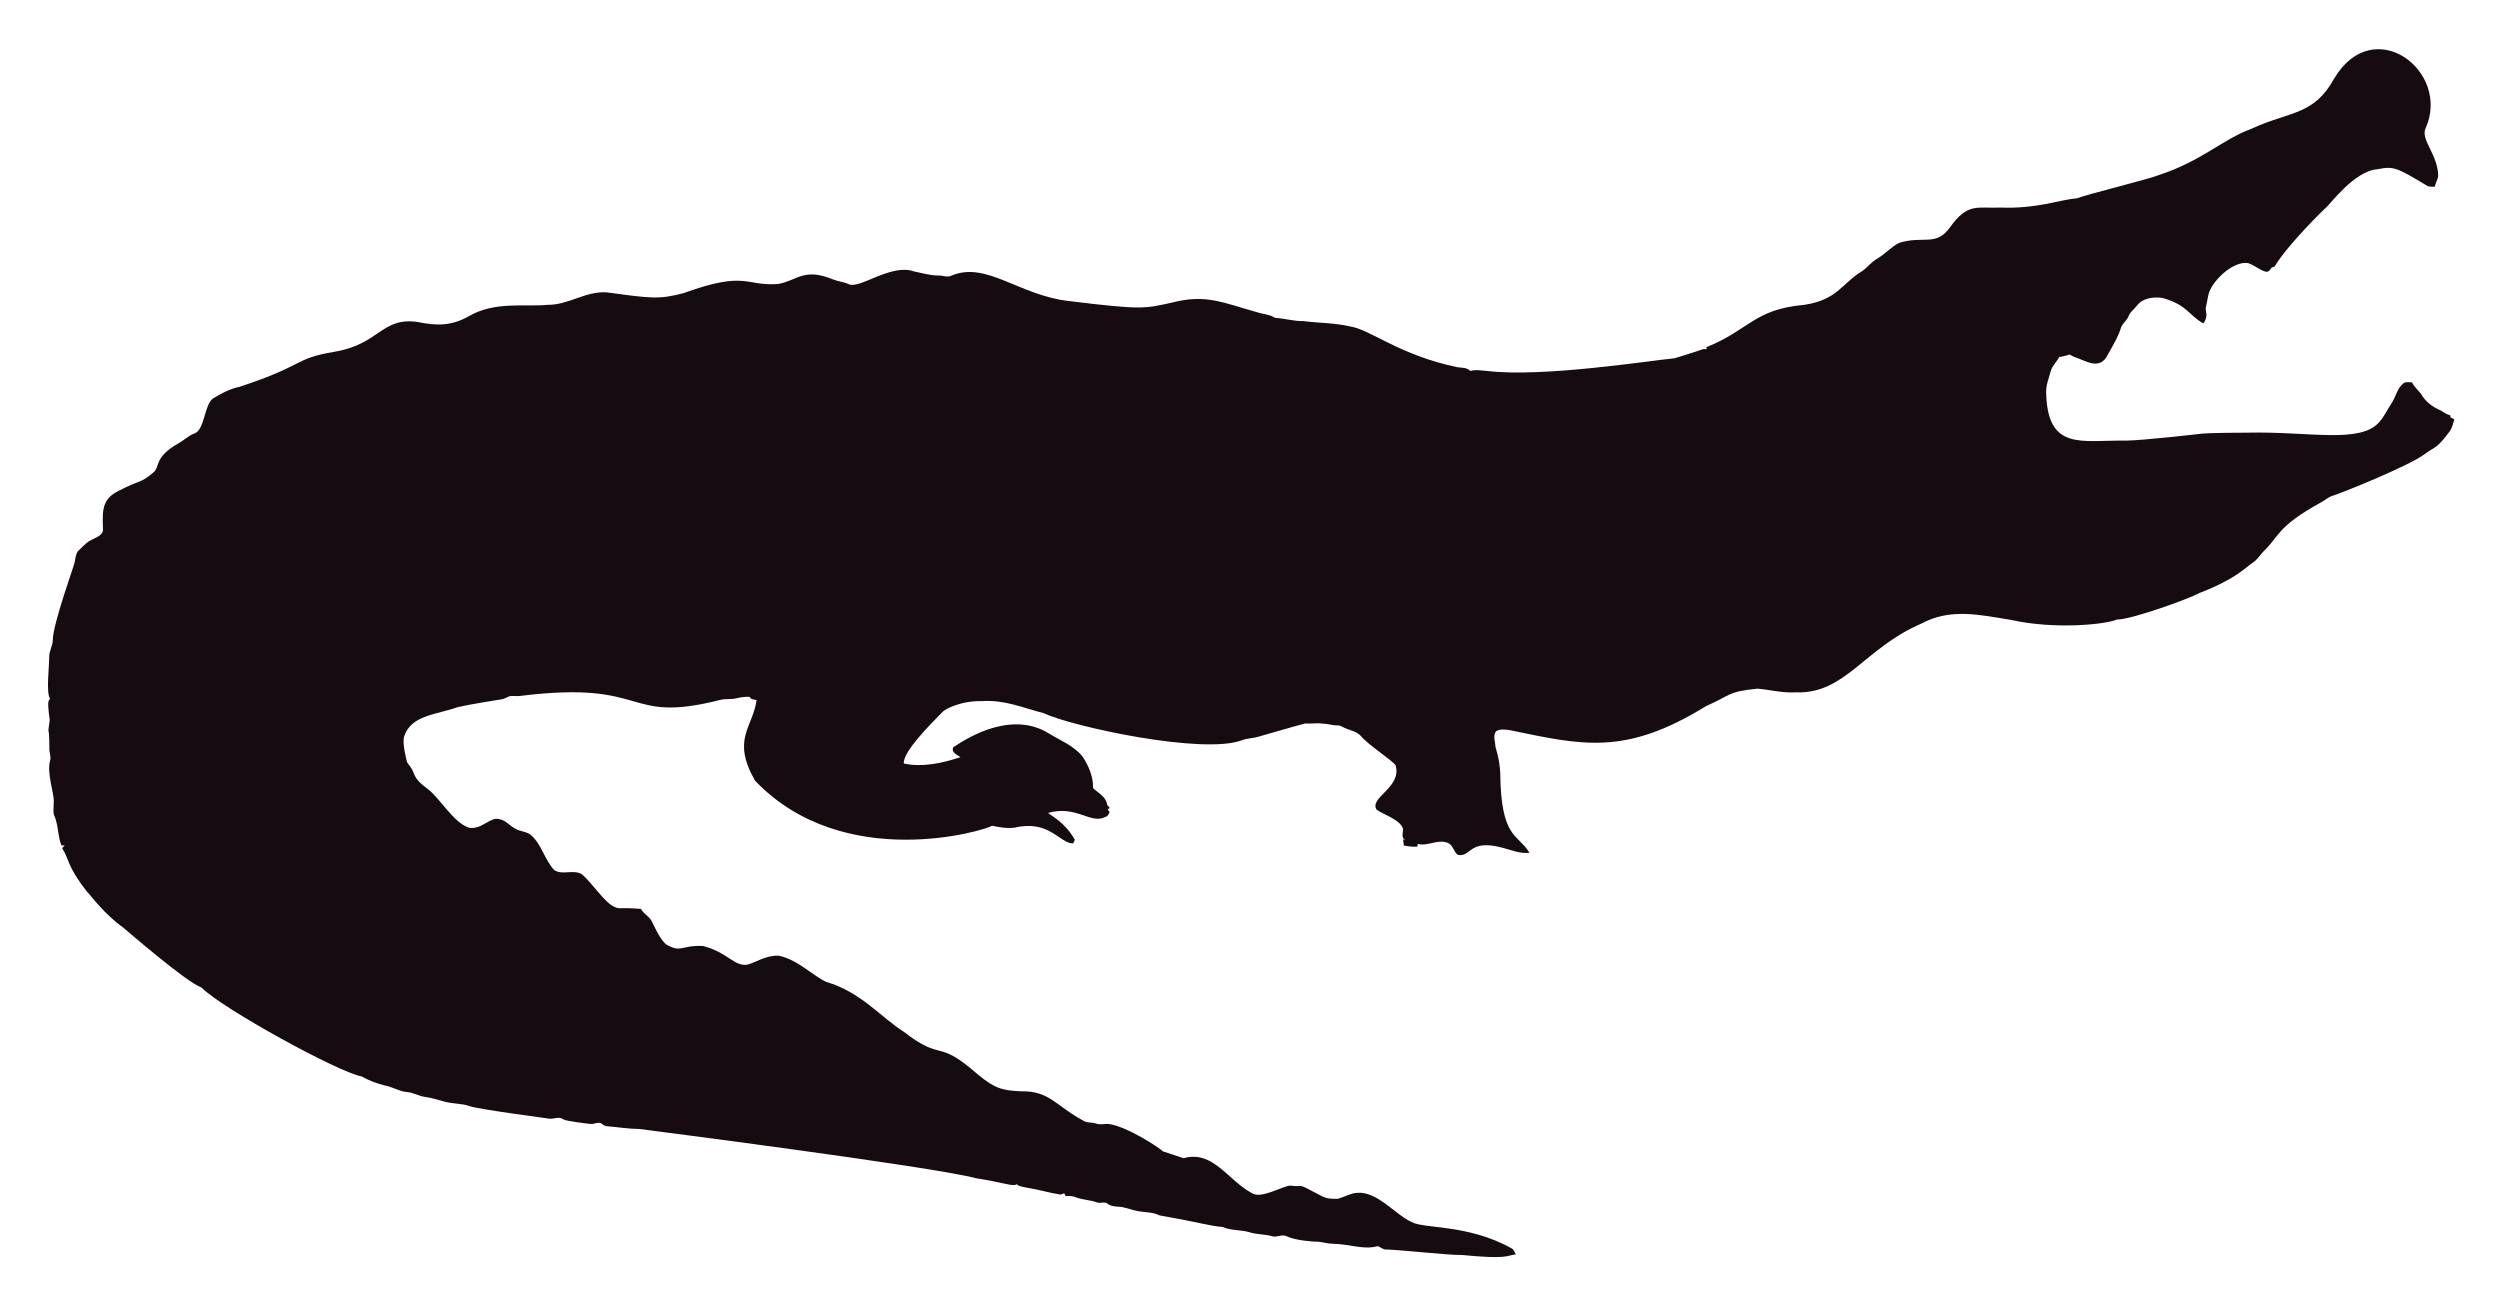
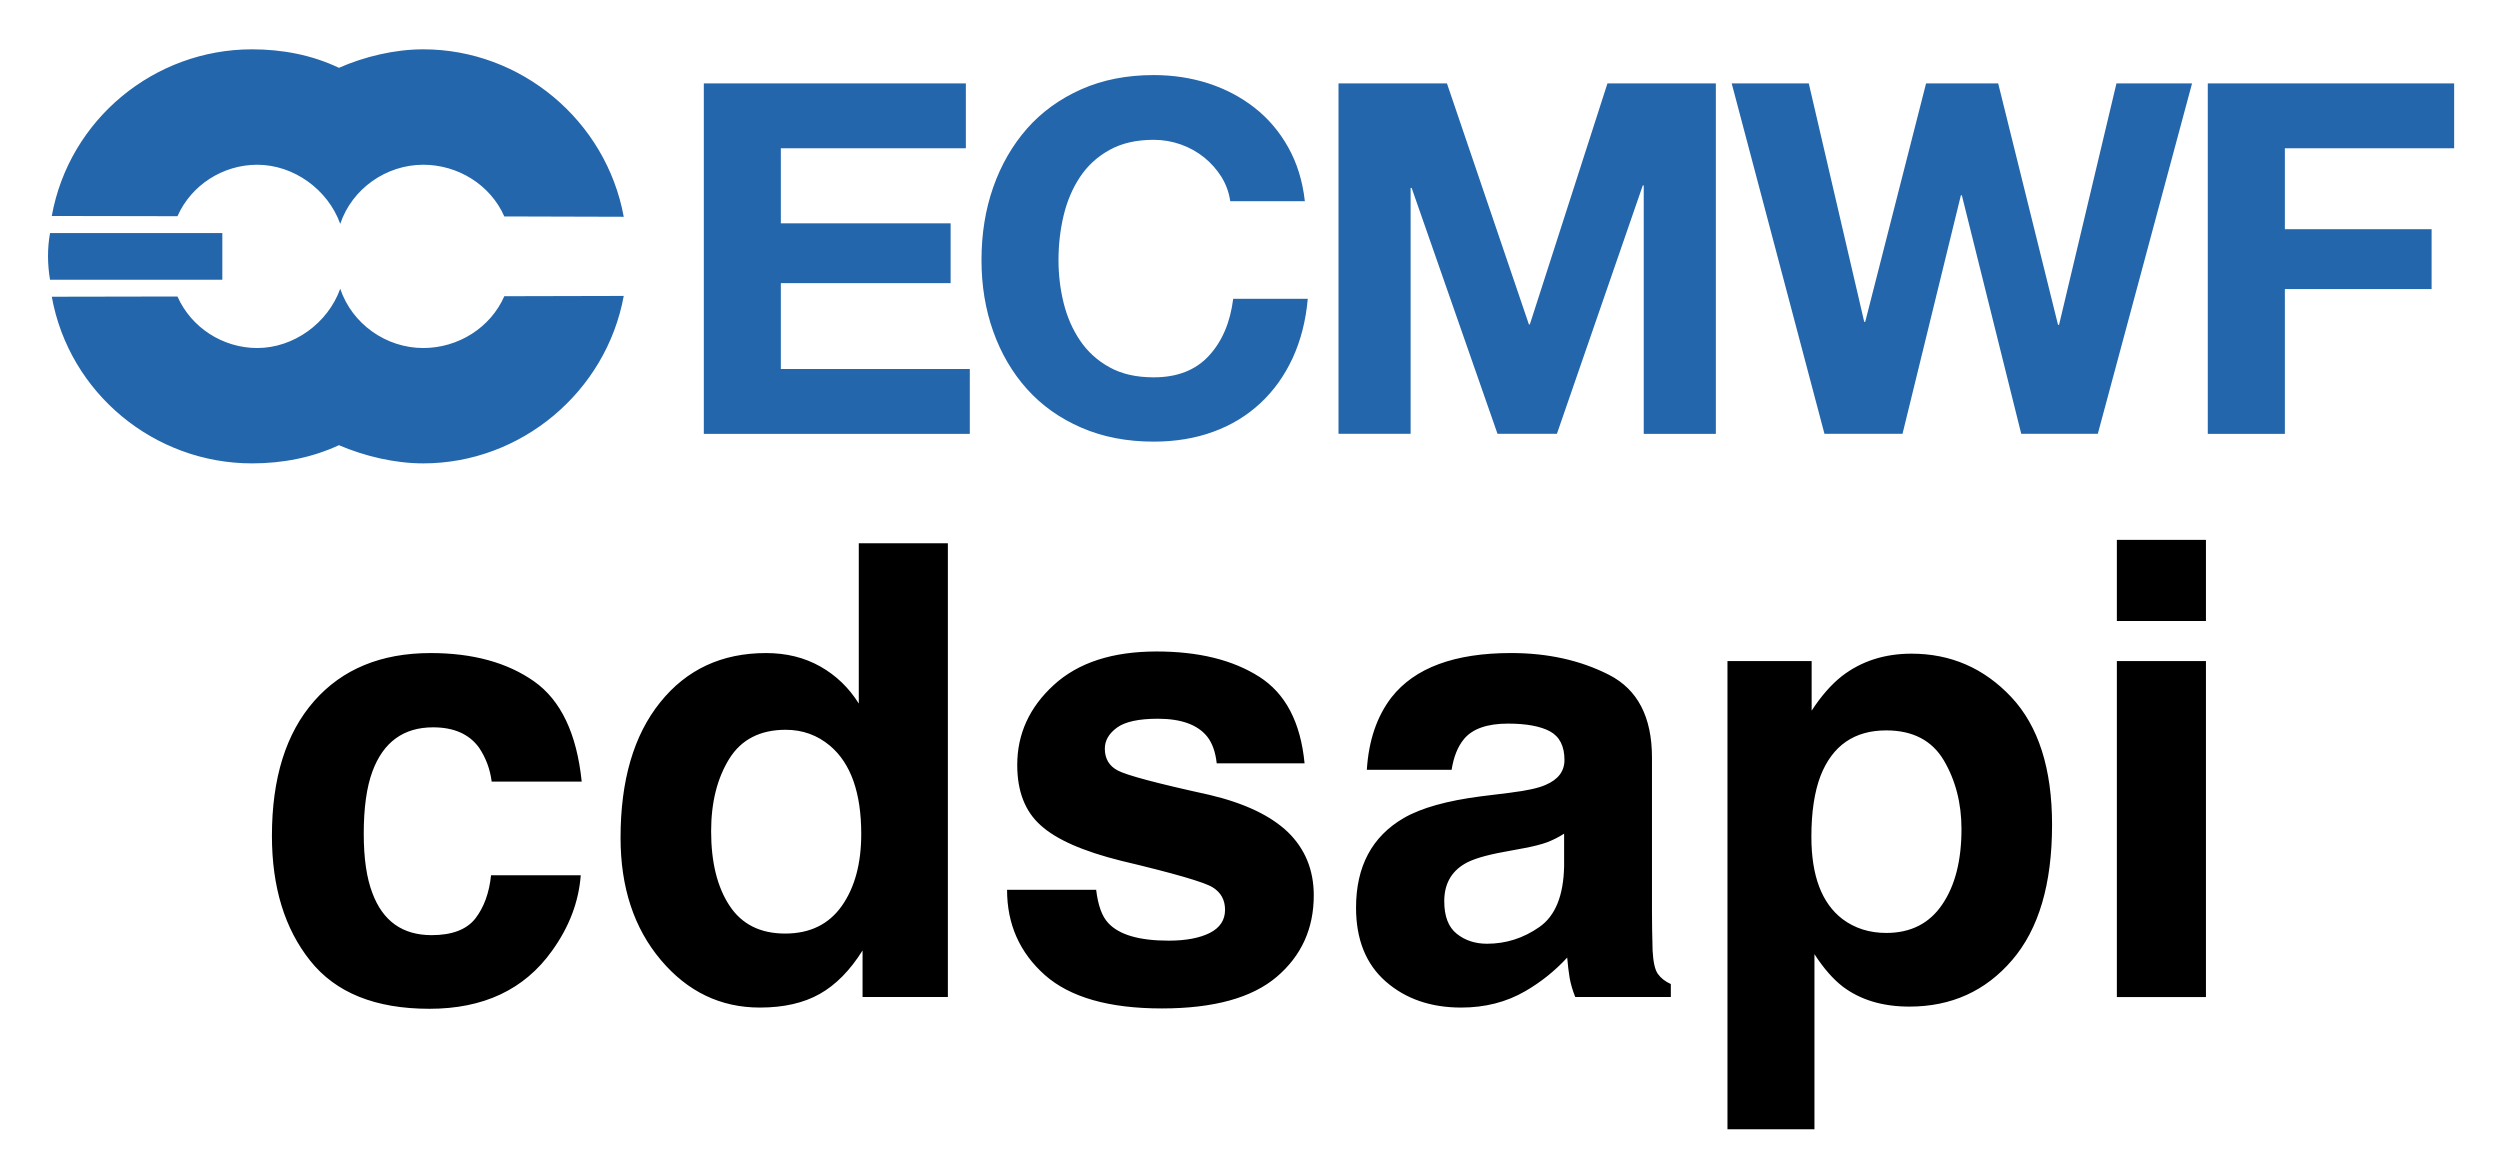
- <svg xmlns="http://www.w3.org/2000/svg" role="img" viewBox="-18.65 -23.65 2659.80 1387.30">
-   <path fill="#160B10" d="M2562.057 112.664c-5.93 12.226 13.089 27.649 13.408 51.328-.967 3.791-2.837 7.289-3.816 11.093-2.417-.267-4.923.089-7.226-.636-33.512-20.05-36.245-21.483-53.631-18.038-24.88 1.775-51.012 38.147-54.547 40.579-1 .685-40.963 39.485-54.967 62.993-1.056.331-2.086.661-3.078 1.005-1.45 2.188-3.295 5.317-6.386 4.363-6.755-1.794-12.047-7.022-18.687-9.083-14.172-2.325-33.569 14.577-40.185 28.126-2.76 5.432-2.862 11.614-4.401 17.415-2.078 5.918 3.558 9.203-2.964 18.611-15.758-8.651-16.89-19.671-43.645-27.108-9.541-1.323-21.002.025-27.146 8.345-2.9 3.956-7.454 6.64-8.994 11.487-1.705 4.223-5.788 6.857-7.569 10.978-3.219 10.775-9.274 20.417-14.705 30.186-7.484 15.043-21.458 7.113-29.639 3.893-3.549-1.501-7.378-2.404-10.482-4.745-3.613 1.31-7.378 2.124-11.131 2.799-2.9 5.19-7.62 9.362-9.184 15.252-1.972 7.442-5.139 14.807-4.771 22.656 1.426 62.435 37.744 50.23 84.657 50.985 18.427-.238 76.659-6.917 77.661-7.06 10.315-1.512 51.103-1.387 52.104-1.425 64.718-1.507 119.253 12.017 139.725-10.991 5.622-6.144 8.955-13.878 13.598-20.735 4.617-7.073 5.915-16.893 13.662-21.562 2.519-.687 5.19-.305 7.81-.242 2.481 5.406 7.582 8.854 10.609 13.891 4.503 7.467 12.047 12.632 19.921 16.041 3.269 1.794 6.144 4.389 9.999 4.936.166.852.369 1.705.598 2.57 1.259.611 2.519 1.208 3.854 1.819-1.196 4.325-2.073 8.854-4.681 12.606-14.981 20.134-15.737 16.079-26.561 24.297-16.513 12.73-90.704 42.38-97.937 44.421-4.63 1.259-8.078 4.719-12.199 6.907-47.689 26.034-44.914 36.755-61.276 51.99-3.969 4.096-6.856 9.273-11.754 12.403-6.886 4.248-16.845 16.908-56.76 32.26-10.994 6.222-73.381 28.559-87.544 28.177-12.182 5.289-66.295 10.873-113.113.394-34.047-5.52-64.247-12.539-95.05 3.905-61.045 26.219-81.054 75.205-133.67 73.195-13.739.903-27.159-2.684-40.745-3.943-32.756 3.396-26.951 6.432-54.687 18.547-86.536 53.421-132.198 41.426-208.888 25.607-4.859-.636-10.304-1.616-14.68 1.259-3.511 4.999-.687 11.232-.509 16.804 2.76 8.879 4.605 18.076 5.037 27.388.678 70.703 18.876 64.615 31.064 85.038-10.38 1.31-20.137-3.346-30.008-5.724-35.054-8.942-31.959 10.974-46.367 7.887-4.376-3.651-5.076-10.864-10.94-12.886-10.482-3.893-20.875 4.033-31.37 1.285-.165.725-.483 2.163-.649 2.875-4.834.432-9.592-.331-14.311-1.196-.153-2.201-.407-4.401-.751-6.551.7.127 2.112.382 2.824.509-5.368-1.387-2.926-7.48-2.862-11.411-2.581-10.171-21.93-15.743-28.266-20.735-7.896-13.101 27.192-23.356 20.29-47.143-4.808-6.385-29.888-22.164-37.17-31.395-4.783-5.063-12.047-5.813-18.013-8.815-1.972-.827-3.791-2.315-6.017-2.239-5.597.191-10.965-1.781-16.537-1.908-6.208-.878-12.441.318-18.661-.076-6.376 1.51-49.471 13.993-49.471 13.993-5.775 1.781-11.97 1.603-17.631 3.791-41.153 15.671-180.401-14.399-211.051-28.838-22.477-5.819-41.27-14.396-65.945-12.772-23.033-.496-39.521 9.215-41.101 11.08-14.156 14.382-42.805 43.009-41.597 55.297 9.881 2.049 27.067 4.244 60.297-6.755-3.6-2.633-10.164-4.859-7.683-10.52 30.91-20.96 69.478-34.528 101.385-14.896 12.454 7.683 26.879 13.128 36.241 24.907 6.449 9.897 11.461 21.384 11.08 33.43 5.483 5.19 14.184 9.464 14.96 17.771.954 1.132 1.883 2.239 2.9 3.371-.56.344-1.679 1.03-2.251 1.361.674 1.081 1.336 2.15 2.022 3.244-1.157 2.112-2.252 4.643-4.923 5.037-15.167 7.923-30.412-12.885-60.589-4.414 4.515 3.914 17.957 10.035 28.495 28.596-.623 1.285-1.221 2.582-1.781 3.893-14.581-.066-25.26-25.439-62.103-16.83-8.065 1.081-16.27-.28-24.119-2.048-5.689 4.616-157.704 51.097-252.241-47.919-25.462-44.516-2.105-56.742 1.616-85.776-2.646-.598-6.259-.445-7.429-3.447-4.834-.216-9.63.547-14.311 1.666-5.343 1.336-10.927.254-16.283 1.527-104.921 26.598-73.475-21.586-213.976-4.058-3.638.483-7.327-.471-10.927.267-2.722 1.043-5.203 2.786-8.129 3.244-1.005.139-35.568 5.632-46.749 8.332-23.248 8.245-49.669 8.494-57.027 31.013-2.544 7.127 2.495 25.23 2.659 26.23.509 2.748 2.964 4.529 4.274 6.907 5.125 7.002 1.576 10.814 17.186 22.287 13.483 9.569 27.903 36.42 44.764 41.877 13.652 2.389 22.508-11.842 32.107-9.146 7.022 1.107 11.334 7.276 17.415 10.317 5.356 3.193 12.365 2.633 17.033 7.162 11.029 10.189 14.018 26.078 24.284 36.878 8.765 5.47 19.972-.979 28.965 4.071 11.309 9.233 25.045 31.634 35.809 35.287 4.836 2.294 4.589-.02 27.477 1.832 2.226 4.796 7.327 7.085 10.253 11.347 2.611 3.387 8.633 20.294 16.715 26.574 16.075 9.185 15.426.491 38.875 1.488 26.056 6.667 32.977 21.713 46.774 19.997 8.688-1.942 19.833-10.206 33.646-9.68 20.419 4.043 37.013 21.857 50.896 27.986 36.199 10.4 58.502 37.92 82.062 52.817 43.011 33.213 34.403 6.396 79.034 45.566 18.208 15.125 26.246 17.04 45.986 17.936 30.318-.751 37.93 16.193 65.525 30.81 4.134 3.155 9.541 1.844 14.196 3.498 4.147 1.463 8.51.394 12.772.369 18.974 1.87 55.059 25.539 58.465 29.232 7.353 2.353 14.667 4.91 22.02 7.276 31.527-8.837 46.862 23.524 72.916 37.323 9.817 6.052 31.604-7.299 40.338-8.179 17.829 2.357 3.781-4.531 33.392 11.016 5.241 3.066 11.589 3.218 17.504 3.028 6.869-1.921 13.204-5.852 20.48-6.348 21.245-1.942 41.314 23.767 57.816 30.975 12.756 7.578 60.29 2.089 106.638 28.189 2.366 1.298 3.155 4.007 4.3 6.284-10.435 1.423-8.676 5.392-56.964.7-16.115.199-61.486-5.252-82.52-5.953-2.824-.572-4.91-3.04-7.772-3.397-15.269 4.072-27.792-2.198-48.492-2.671-5.546-.102-10.825-2.201-16.359-2.162-2.762-.015-21.848-1.008-32.323-6.004-4.758-1.972-9.668 1.654-14.476.293-7.747-2.315-16.003-1.781-23.737-4.121-9.541-3.104-20.277-1.692-29.41-5.865-12.12-.691-23.98-4.714-66.899-12.25-6.984-3.625-14.985-3.091-22.516-4.49-7.416-1.145-14.324-4.643-21.892-4.821-3.727-.204-7.632-.649-10.698-2.939-3.206-2.951-7.645-.127-11.334-1.539-7.531-2.798-15.774-2.646-23.203-5.712-3.282-1.298-6.844-1.17-10.278-1.081-.394-.763-1.183-2.264-1.577-3.015-1.285.636-2.608 1.119-3.982 1.45-12.263-1.87-24.131-5.674-36.394-7.467-3.46-.903-7.404-1.005-10.113-3.6-3.831 2.97-12.398-1.54-43.747-6.411-46.335-12.483-357.594-52.295-357.594-52.295-11.716-.14-23.317-2.023-34.982-3.015-2.442-.127-4.211-1.844-6.068-3.18-3.753-1.387-7.467 1.336-11.271.789-2.02-.195-26.027-2.946-28.838-4.923-4.592-3.587-10.278.216-15.367-.738-2.203-.387-74.203-9.818-84.135-13.242-8.243-2.989-17.224-2.379-25.658-4.529-7.162-1.895-14.209-4.274-21.574-5.254-6.92-.878-13.001-4.923-20.035-5.266-8.319-.878-15.443-5.826-23.648-7.073-8.256-2.252-16.448-5.037-23.775-9.49-23.552-3.584-149.518-72.739-170.649-94.63-16.013-5.37-81.914-62.745-82.914-63.439-21.039-15.096-34.147-33.758-38.964-38.595-21.778-27.726-18.854-34.892-26.396-46.215.916-1.018 1.832-2.01 2.748-3.015-1.145.038-2.29.076-3.435.14-3.651-8.676-3.18-18.28-6.042-27.172-2.062-7.913-2.975-1.701-2.175-19.526.634-7.664-7.675-30.697-3.931-43.518 1.348-4.16-.814-8.281-.751-12.454.068-28.882-2.418-11.02.394-30.657-3.041-22.85-1.09-20.042.305-22.719-4.294-7.378-.844-32.606-.89-44.586-.025-6.246 3.714-11.741 3.867-17.962 0-16.859 22.775-79.378 23.076-82.113 1.056-4.198 1.043-9.032 3.778-12.568 4.338-3.74 7.874-8.485 13.052-11.169 4.745-2.913 11.411-4.172 13.471-10.088.043-16.362-3.503-32.575 15.532-42.157 25.219-13.344 23.115-7.424 38.34-20.379 6.931-5.754.059-15.764 26.434-30.772 5.915-3.129 10.622-8.281 17.046-10.507 11.015-3.661 10.497-31.892 20.099-37.437 8.612-5.33 17.796-10.113 27.795-12.148 71.433-23.584 56.818-29.805 100.939-37.31 48.019-7.907 49.805-36.895 88.244-31.777 19.858 4.163 35.994 4.605 54.61-5.953 27.665-16.35 60.97-9.859 83.919-12.212 22.172.42 41.279-15.29 63.693-13.191 46.138 6.272 54.878 7.691 80.993.738 67.442-24.31 65.094-7.128 100.634-9.706 20.946-3.875 27.233-17.596 58.388-4.91 5.368 2.188 11.283 2.595 16.575 5.025 11.553 5.818 45.215-22.204 69.43-13.535 8.676 1.717 17.262 4.401 26.205 4.401 4.49-.216 9.083 2.252 13.446.293 37.015-16.156 72.304 20.872 125.096 26.815 80.305 9.923 81.3 7.845 110.289 1.603 36.266-9.336 54.189.413 92.111 10.902 5.775 1.717 12.11 1.984 17.237 5.47 10.075.458 19.844 3.638 29.983 3.396 16.588 2.163 33.506 1.819 49.853 5.686 21.982 3.418 52.115 30.498 114.347 43.441 4.681.572 9.999.28 13.586 3.956 5.864-1.844 12.047-.267 18.038-.025 59.148 7.176 174.934-11.359 199.106-13.471 9.82-3.218 19.819-5.966 29.576-9.452 1.488-.674 3.155-.356 4.758-.229-.115-.522-.356-1.577-.483-2.099 45.944-18.548 50.589-40.213 103.827-45.057 35.891-5.17 40.645-23.282 61.836-35.809 5.712-3.969 9.897-9.808 16.028-13.281 8.408-4.872 14.82-12.555 23.559-16.931 25.605-7.944 38.867 4.305 53.847-16.257 19.089-26.933 29.276-20.168 53.605-21.256 38.819 1.522 63.061-8.345 81.948-9.935 11.484-4.495 77.877-20.69 87.061-24.742 45.297-14.857 67.746-37.884 97.505-48.848 42.187-19.404 67.008-14.225 88.74-53.694 41.891-70.568 124.443-7.946 97.366 52.7z" />
+ <svg xmlns="http://www.w3.org/2000/svg" role="img" viewBox="-5.24 28.26 272.74 128.24">
+   <path d="M100.131 37.361v7.071h-20.185v8.191h18.523v6.529H79.946v9.367h20.615v7.071H71.544V37.361zm27.884 10.198c-.504-.803-1.127-1.506-1.874-2.116-.753-.604-1.6-1.083-2.546-1.419-.946-.336-1.936-.51-2.969-.51-1.892 0-3.498.367-4.817 1.102-1.326.728-2.396 1.712-3.218 2.944-.822 1.232-1.413 2.633-1.793 4.201-.373 1.569-.56 3.193-.56 4.874 0 1.606.187 3.168.56 4.681.38 1.519.971 2.882 1.793 4.096.822 1.214 1.892 2.191 3.218 2.919 1.32.734 2.925 1.095 4.817 1.095 2.571 0 4.575-.784 6.019-2.353 1.45-1.569 2.328-3.641 2.652-6.212h8.135c-.212 2.39-.766 4.55-1.656 6.479-.896 1.929-2.073 3.567-3.535 4.923s-3.174 2.396-5.135 3.106c-1.967.716-4.127 1.071-6.479 1.071-2.932 0-5.564-.51-7.898-1.525-2.34-1.015-4.313-2.415-5.919-4.201-1.6-1.786-2.832-3.884-3.691-6.293-.859-2.409-1.282-5.004-1.282-7.786 0-2.857.423-5.508 1.282-7.955.859-2.44 2.091-4.575 3.691-6.398 1.606-1.817 3.579-3.243 5.919-4.282 2.334-1.033 4.967-1.55 7.898-1.55 2.104 0 4.096.305 5.969.909 1.874.61 3.548 1.494 5.029 2.652 1.481 1.158 2.708 2.595 3.666 4.307.965 1.718 1.575 3.679 1.824 5.894h-8.141c-.137-.965-.461-1.849-.959-2.652m24.602-10.198l8.938 26.285h.106l8.465-26.285h11.826v38.229h-7.867V48.495h-.106l-9.367 27.094h-6.479L148.765 48.763h-.112v26.826h-7.867V37.361zm62.652 38.226l-6.479-26.023h-.106l-6.367 26.023h-8.515l-10.121-38.229h8.409l6.05 26.017h.106l6.641-26.017h7.867l6.529 26.34h.112l6.262-26.34h8.247l-10.282 38.229zm47.228-38.226v7.071h-18.468v8.832h16.009v6.529h-16.009v15.797h-8.409V37.361zM.218 58.776h18.797v-5.091H.218c-.305 1.705-.28 3.442 0 5.091m62.59 1.769c-1.923 10.488-11.216 18.268-21.873 18.268-3.1 0-6.398-.784-9.199-1.986-2.938 1.369-6.181 1.986-9.486 1.986-10.65 0-19.937-7.637-21.841-18.181l13.712-.025c1.506 3.411 4.973 5.621 8.695 5.621 3.996 0 7.718-2.72 9.062-6.467 1.288 3.84 5.004 6.467 9.056 6.467 3.809 0 7.332-2.21 8.845-5.652zm0-8.636c-1.923-10.5-11.216-18.268-21.873-18.268-3.1 0-6.398.784-9.199 2.017-2.938-1.4-6.181-2.017-9.486-2.017-10.65 0-19.937 7.631-21.841 18.181l13.712.025c1.506-3.411 4.973-5.614 8.695-5.614 3.996 0 7.718 2.708 9.062 6.448 1.288-3.828 5.004-6.448 9.056-6.448 3.809 0 7.332 2.203 8.845 5.639z" fill="#2366ab" />
+   <path d="M48.398 113.53h9.824c-.536-5.223-2.267-8.868-5.194-10.934-2.927-2.057-6.687-3.09-11.288-3.09-5.405 0-9.642 1.751-12.713 5.242-3.071 3.501-4.601 8.399-4.601 14.693 0 5.586 1.387 10.13 4.171 13.622 2.774 3.501 7.117 5.252 13.01 5.252 5.893 0 10.35-2.095 13.354-6.294 1.884-2.602 2.937-5.357 3.157-8.274h-9.786c-.201 1.932-.775 3.501-1.712 4.716-.947 1.205-2.535 1.818-4.773 1.818-3.166 0-5.319-1.531-6.457-4.582-.631-1.636-.947-3.798-.947-6.486 0-2.822.316-5.089.947-6.792 1.186-3.205 3.396-4.812 6.62-4.812 2.267 0 3.941.737 5.013 2.219.737 1.1 1.205 2.334 1.377 3.702zM41.912 99.401zm42.339 1.569c-1.731-.976-3.702-1.464-5.921-1.464-4.821 0-8.667 1.789-11.546 5.376-2.889 3.587-4.324 8.514-4.324 14.77 0 5.424 1.464 9.862 4.391 13.335 2.918 3.463 6.524 5.194 10.809 5.194 2.602 0 4.773-.497 6.524-1.483 1.751-.985 3.31-2.564 4.678-4.745v5.079H98.169V87.53h-9.719v17.486c-1.071-1.722-2.478-3.071-4.199-4.046zm2.353 26.115c-1.416 2.009-3.472 3.023-6.189 3.023-2.707 0-4.735-1.014-6.065-3.042-1.339-2.028-2.009-4.735-2.009-8.121 0-3.138.66-5.768 1.971-7.892 1.311-2.114 3.367-3.176 6.17-3.176 1.837 0 3.453.584 4.84 1.751 2.267 1.923 3.396 5.137 3.396 9.614 0 3.214-.698 5.826-2.114 7.844zm27.741-1.751h-9.719c0 3.759 1.377 6.859 4.123 9.298 2.745 2.43 7.002 3.645 12.761 3.645 5.653 0 9.824-1.148 12.531-3.444 2.698-2.296 4.046-5.261 4.046-8.896 0-2.755-.937-5.06-2.822-6.897-1.904-1.818-4.764-3.166-8.571-4.066-5.72-1.253-9.049-2.143-9.996-2.659-.937-.488-1.406-1.291-1.406-2.382 0-.88.44-1.645 1.33-2.296.88-.641 2.372-.966 4.458-.966 2.525 0 4.324.641 5.376 1.942.564.717.909 1.693 1.043 2.927h9.585c-.43-4.477-2.076-7.634-4.965-9.461-2.879-1.827-6.6-2.745-11.183-2.745-4.812 0-8.552 1.215-11.211 3.654-2.659 2.43-3.989 5.338-3.989 8.724 0 2.87.851 5.07 2.564 6.591 1.703 1.55 4.63 2.832 8.772 3.865 5.759 1.368 9.097 2.334 9.987 2.898.899.555 1.349 1.377 1.349 2.449 0 1.119-.555 1.961-1.664 2.525-1.11.555-2.611.842-4.486.842-3.214 0-5.405-.641-6.591-1.923-.679-.717-1.119-1.923-1.32-3.625zm7.337-25.933zm43.716 19.811v3.568c-.067 3.205-.966 5.414-2.707 6.62-1.741 1.215-3.635 1.818-5.701 1.818-1.301 0-2.401-.363-3.31-1.091-.909-.727-1.358-1.913-1.358-3.549 0-1.837.737-3.195 2.219-4.075.871-.517 2.315-.947 4.333-1.311l2.152-.402c1.081-.201 1.923-.421 2.545-.65.612-.239 1.224-.545 1.827-.928zm-5.816-4.477l-3.262.402c-3.702.478-6.505 1.263-8.408 2.363-3.472 2.018-5.213 5.28-5.213 9.786 0 3.472 1.081 6.16 3.243 8.054 2.162 1.894 4.907 2.841 8.227 2.841 2.602 0 4.936-.593 6.993-1.789 1.731-1.004 3.252-2.229 4.572-3.664.067.832.163 1.569.268 2.219.115.65.316 1.349.612 2.085h10.427v-1.416c-.631-.287-1.1-.66-1.416-1.11-.316-.44-.507-1.291-.574-2.554-.048-1.655-.067-3.071-.067-4.238v-16.807c0-4.419-1.559-7.423-4.678-9.021-3.109-1.588-6.677-2.382-10.695-2.382-6.16 0-10.513 1.607-13.048 4.84-1.588 2.066-2.487 4.697-2.688 7.901h9.25c.22-1.416.67-2.535 1.349-3.358.937-1.129 2.545-1.684 4.802-1.684 2.018 0 3.549.287 4.592.851 1.043.574 1.569 1.617 1.569 3.118 0 1.234-.689 2.133-2.057 2.717-.765.344-2.028.622-3.798.842zm.507-15.334zm46.729 11.804c1.282 2.171 1.932 4.678 1.932 7.5 0 3.434-.698 6.18-2.104 8.236-1.397 2.066-3.434 3.099-6.103 3.099-1.837 0-3.434-.507-4.773-1.511-2.267-1.731-3.396-4.726-3.396-8.982 0-2.688.335-4.907 1.004-6.658 1.301-3.3 3.692-4.946 7.165-4.946 2.889 0 4.984 1.091 6.275 3.262zm7.366-6.897c-2.975-3.157-6.6-4.735-10.886-4.735-2.937 0-5.472.813-7.595 2.449-1.167.918-2.267 2.181-3.3 3.769v-5.414h-9.183v51.082h9.489v-19.103c1.004 1.55 2.038 2.726 3.09 3.539 1.932 1.454 4.352 2.181 7.27 2.181 4.572 0 8.313-1.693 11.211-5.079 2.908-3.386 4.352-8.303 4.352-14.76 0-6.122-1.483-10.762-4.448-13.928zm21.236-8.303v-8.848h-9.719v8.848zm-9.719 4.372v36.657h9.719v-36.657z" />
</svg>
